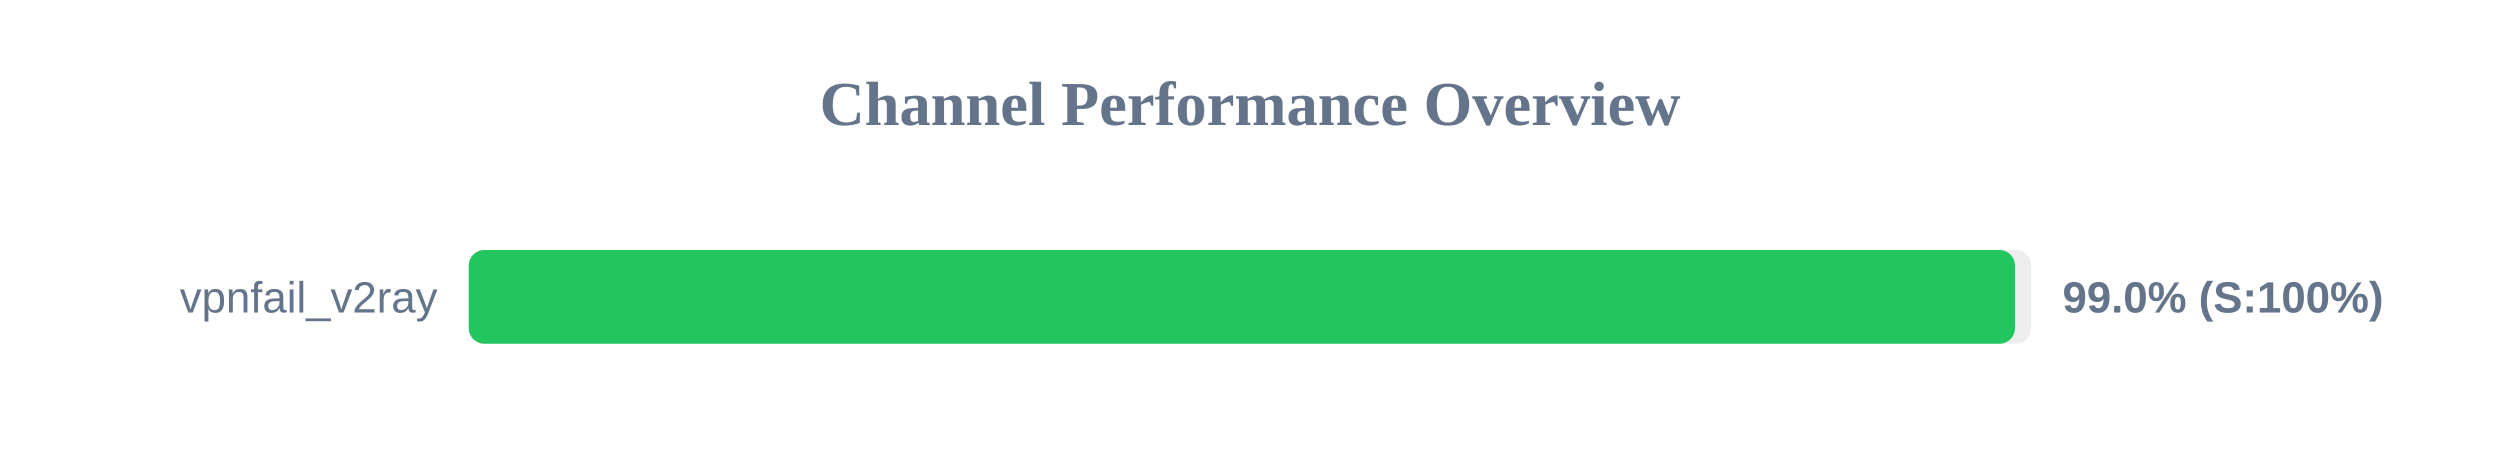
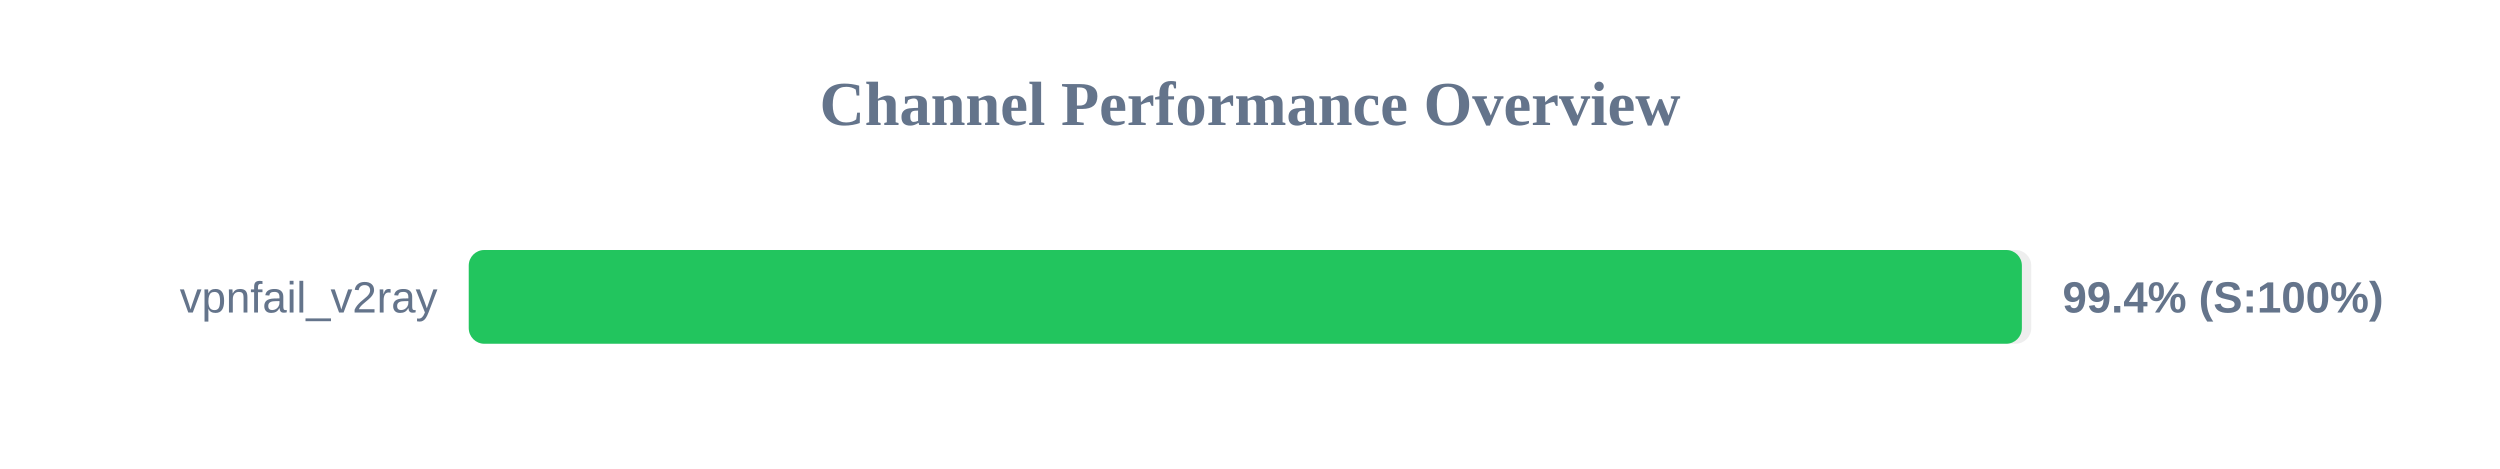
<svg xmlns="http://www.w3.org/2000/svg" width="800" height="150" version="1.1">
  <style>
        .row { font: 14px Arial; fill: #64748b; }
        .score { font: bold 14px Arial; fill: #64748b; }
    </style>
  <text x="400" y="40" text-anchor="middle" font-size="20px" font-weight="bold" fill="#64748b">Channel Performance Overview</text>
  <rect x="150" y="80" width="500" height="30" fill="#eee" rx="5" />
-   <rect x="150" y="80" width="494.8" height="30" fill="#22c55e" rx="5" />
+   <rect x="150" y="80" width="497.0" height="30" fill="#22c55e" rx="5" />
  <text x="140" y="100" text-anchor="end" class="row">vpnfail_v2ray</text>
-   <text x="660" y="100" text-anchor="start" class="score">99.0% (S:100%)</text>
+   <text x="660" y="100" text-anchor="start" class="score">99.4% (S:100%)</text>
</svg>
